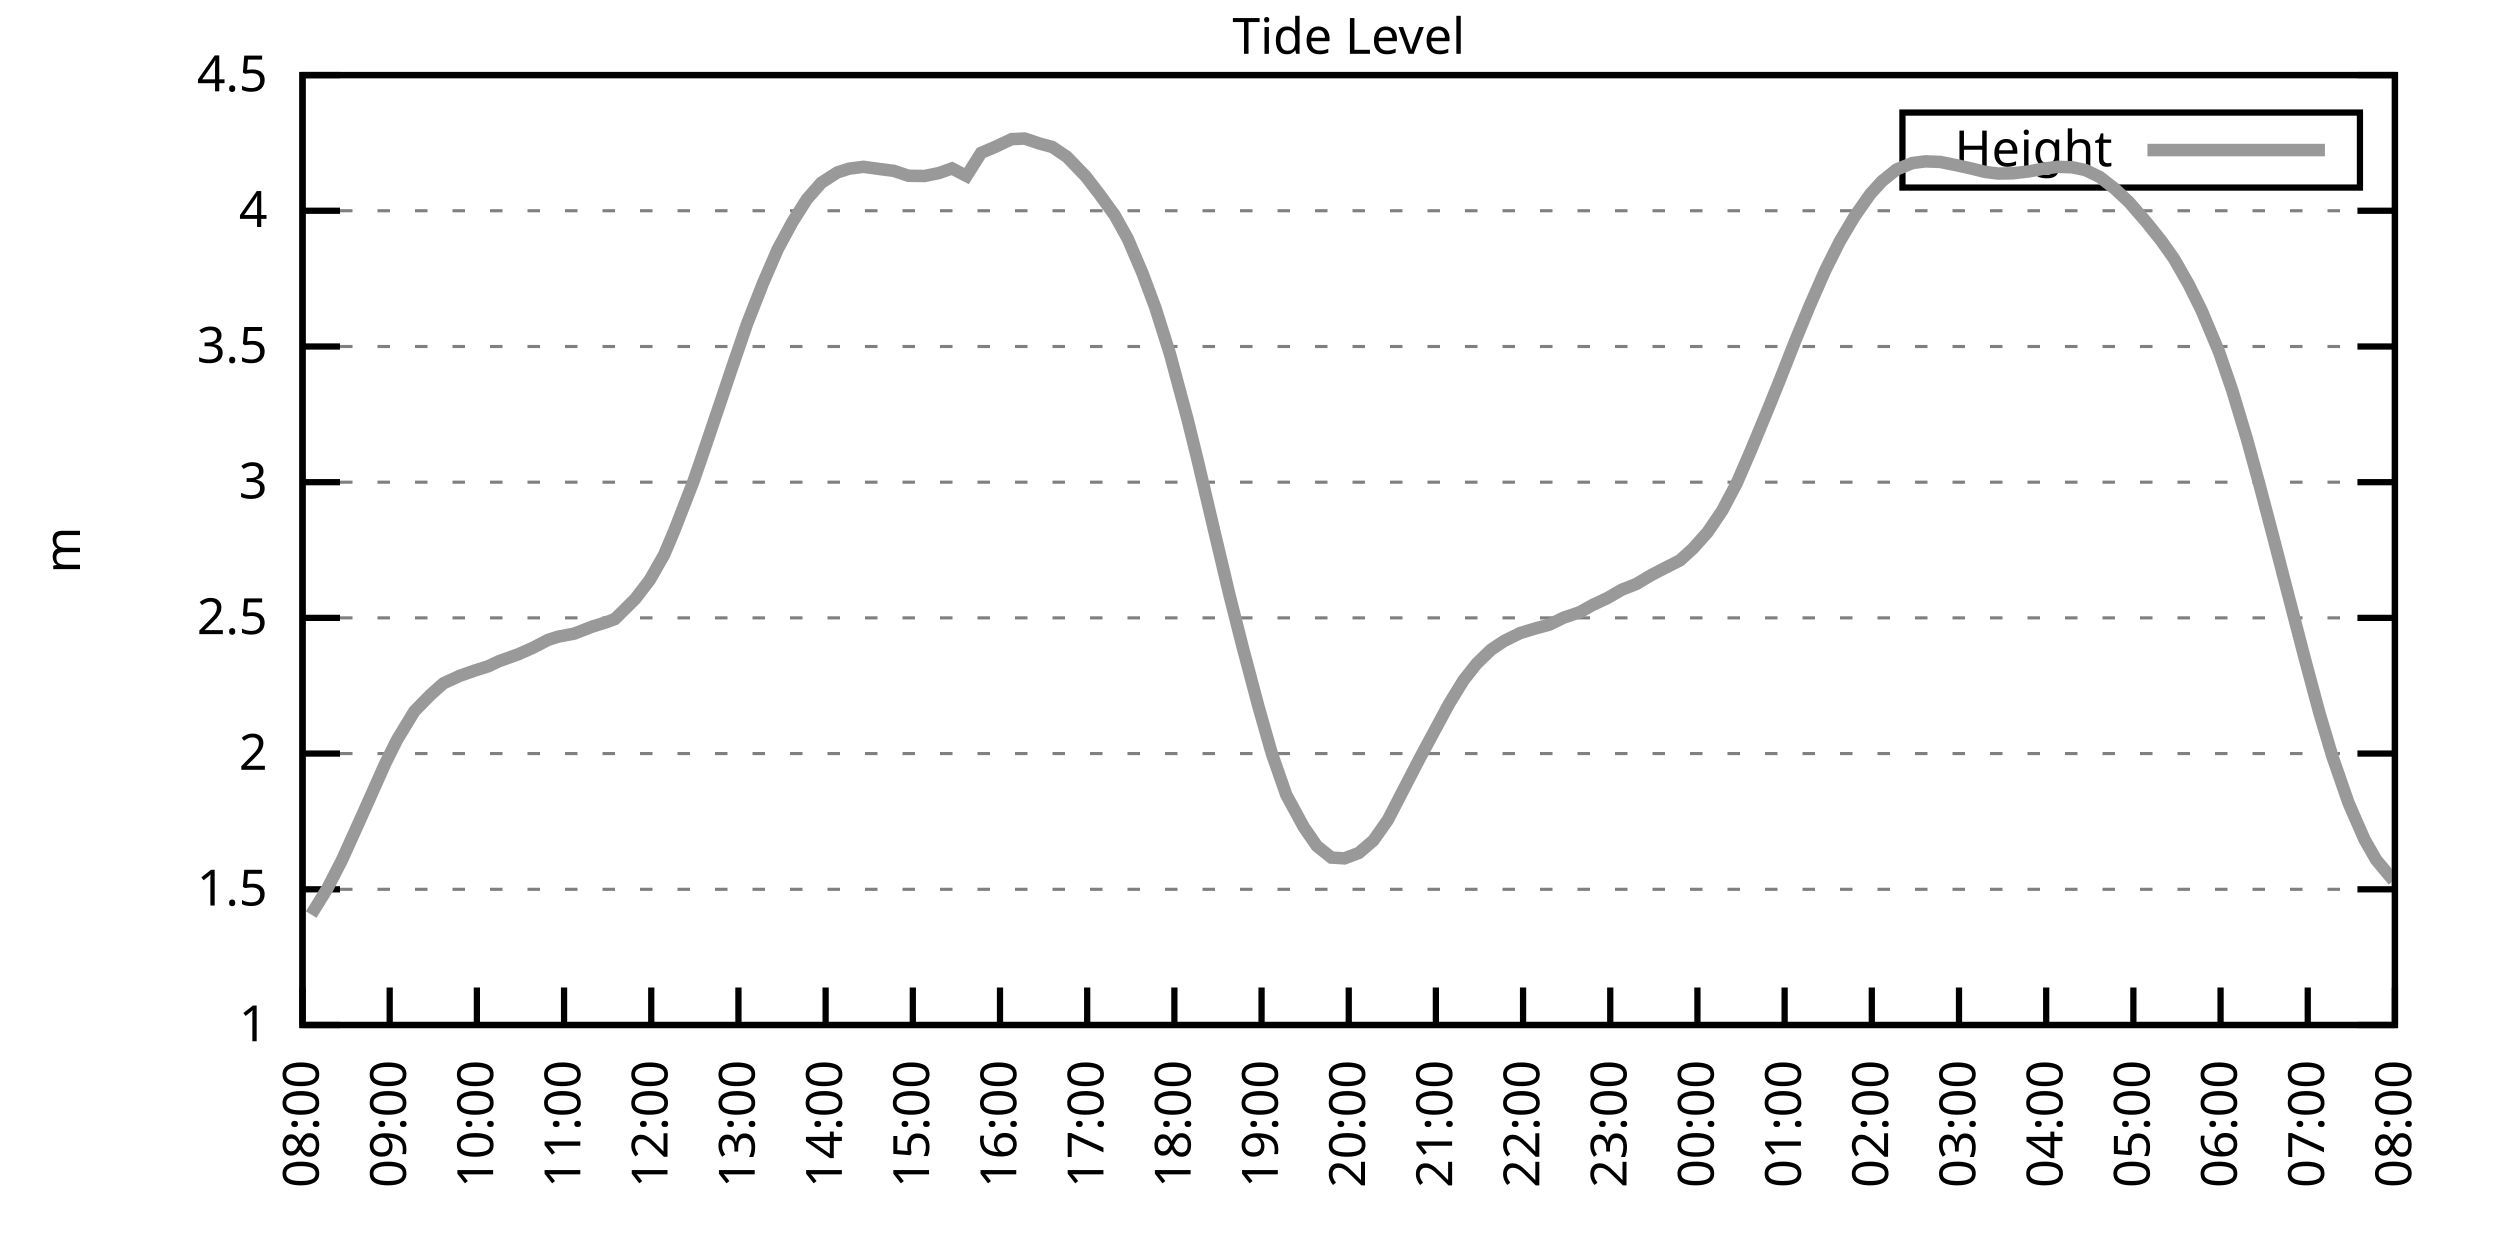
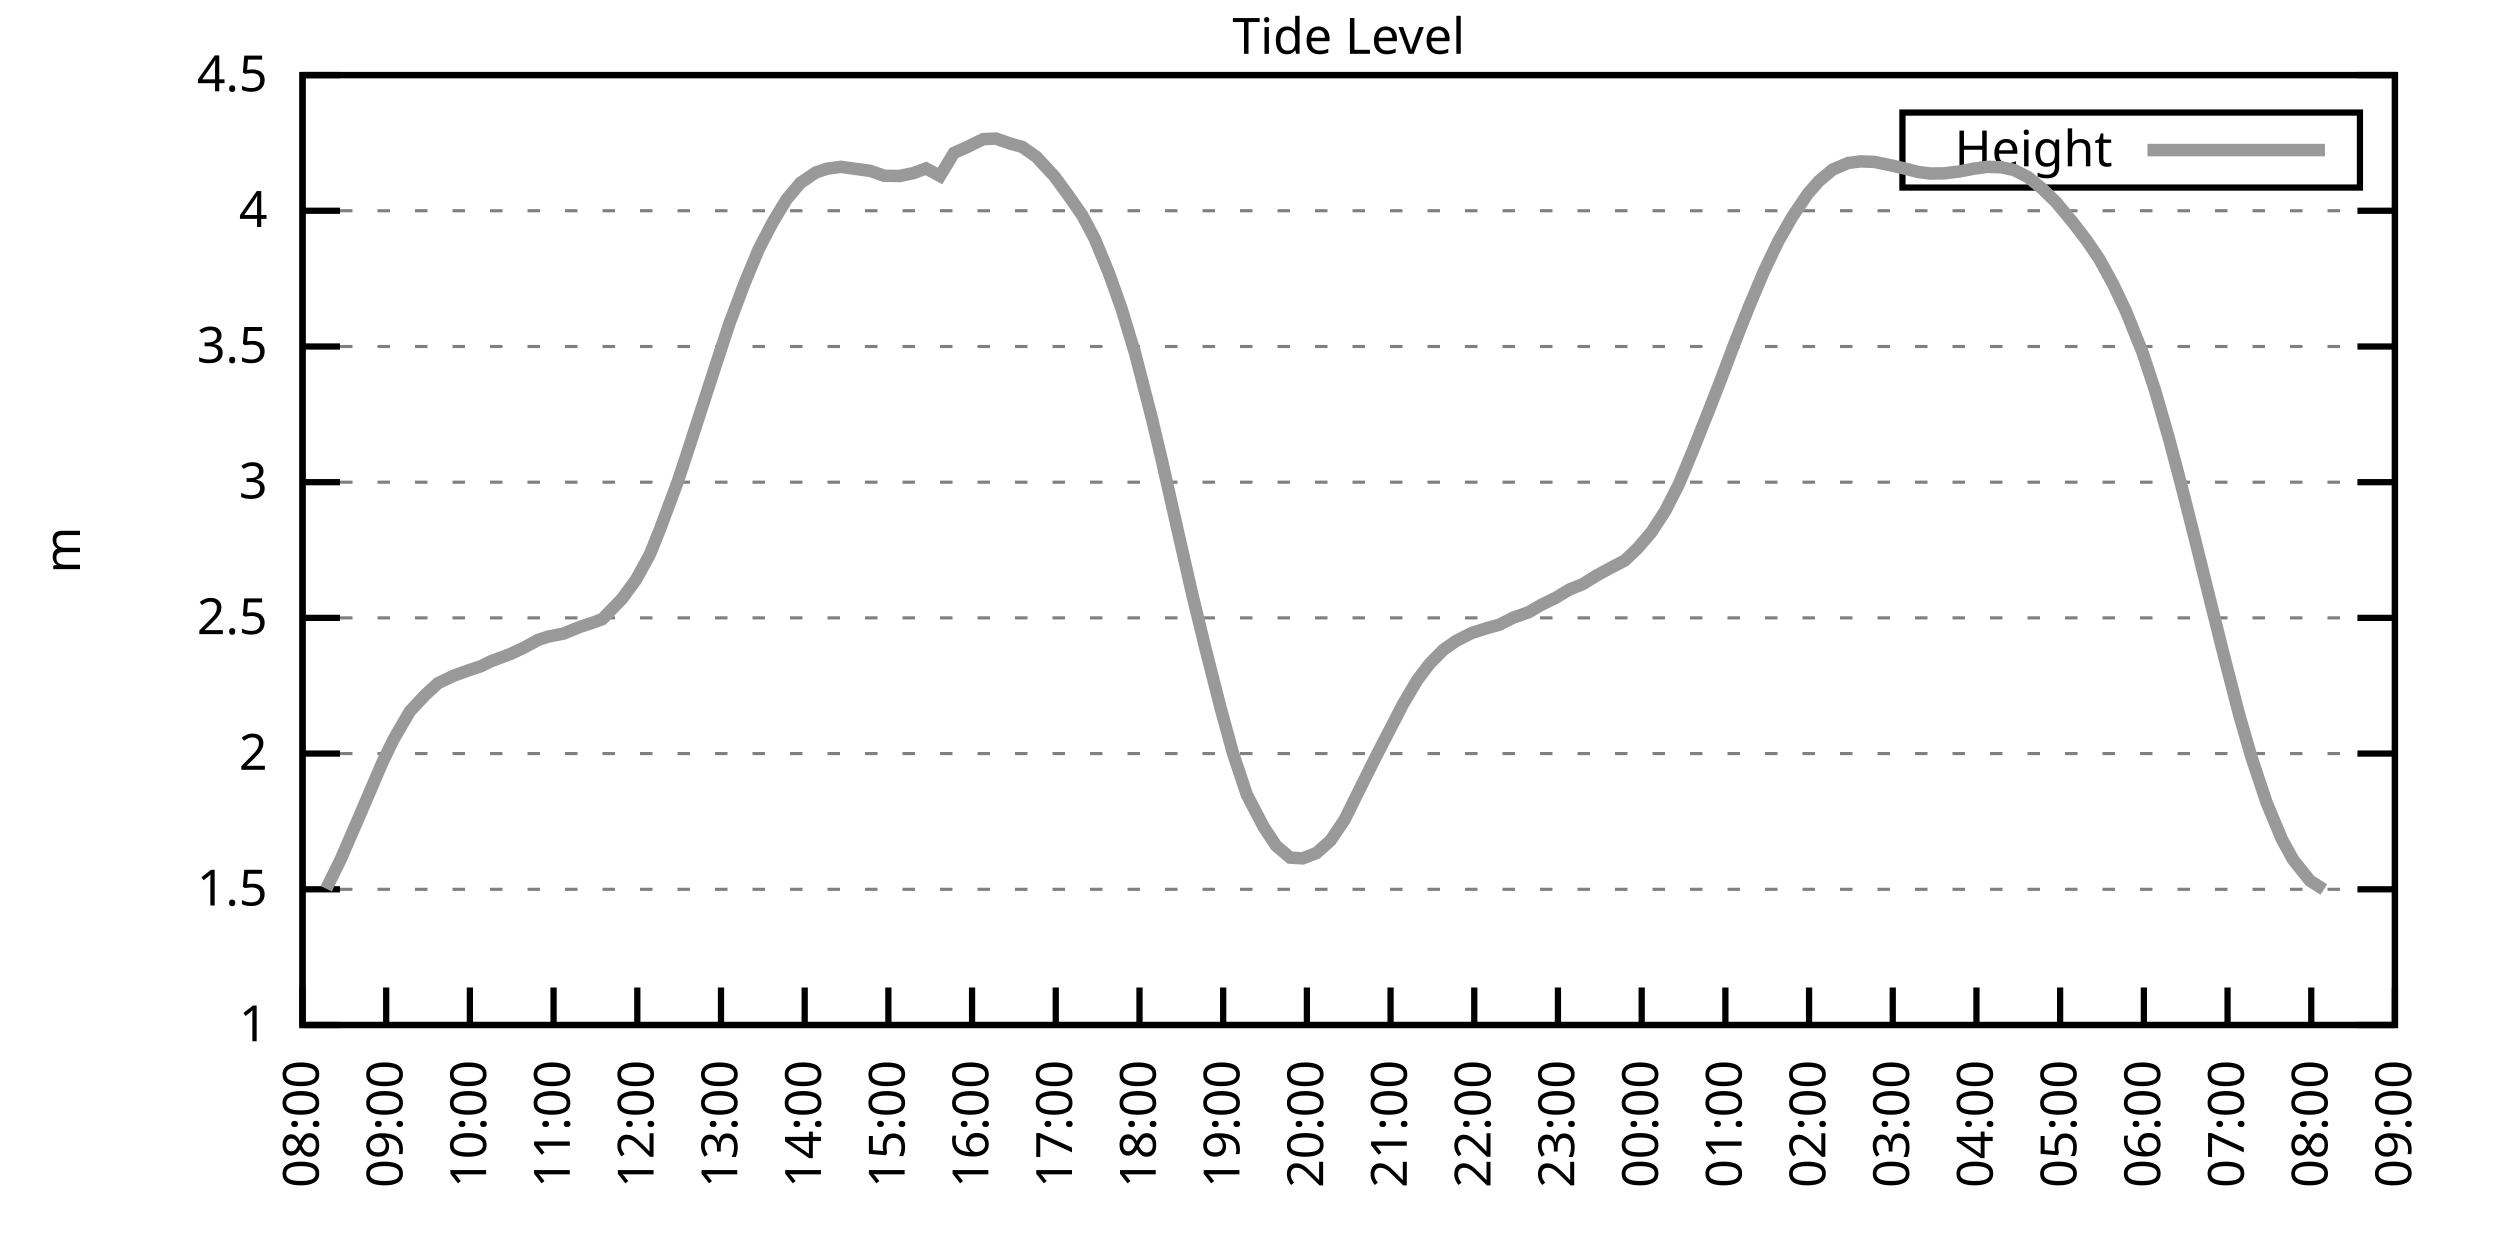
<svg xmlns="http://www.w3.org/2000/svg" xmlns:xlink="http://www.w3.org/1999/xlink" width="400" height="200" viewBox="0 0 400 200">
  <g id="gnuplot_canvas">
    <rect x="0" y="0" width="400" height="200" fill="none" />
    <defs>
      <circle id="gpDot" r="0.5" stroke-width="0.5" stroke="currentColor" />
      <path id="gpPt0" stroke-width="0.333" stroke="currentColor" d="M-1,0 h2 M0,-1 v2" />
      <path id="gpPt1" stroke-width="0.333" stroke="currentColor" d="M-1,-1 L1,1 M1,-1 L-1,1" />
      <path id="gpPt2" stroke-width="0.333" stroke="currentColor" d="M-1,0 L1,0 M0,-1 L0,1 M-1,-1 L1,1 M-1,1 L1,-1" />
      <rect id="gpPt3" stroke-width="0.333" stroke="currentColor" x="-1" y="-1" width="2" height="2" />
      <rect id="gpPt4" stroke-width="0.333" stroke="currentColor" fill="currentColor" x="-1" y="-1" width="2" height="2" />
      <circle id="gpPt5" stroke-width="0.333" stroke="currentColor" cx="0" cy="0" r="1" />
      <use xlink:href="#gpPt5" id="gpPt6" fill="currentColor" stroke="none" />
      <path id="gpPt7" stroke-width="0.333" stroke="currentColor" d="M0,-1.33 L-1.33,0.67 L1.33,0.67 z" />
      <use xlink:href="#gpPt7" id="gpPt8" fill="currentColor" stroke="none" />
      <use xlink:href="#gpPt7" id="gpPt9" stroke="currentColor" transform="rotate(180)" />
      <use xlink:href="#gpPt9" id="gpPt10" fill="currentColor" stroke="none" />
      <use xlink:href="#gpPt3" id="gpPt11" stroke="currentColor" transform="rotate(45)" />
      <use xlink:href="#gpPt11" id="gpPt12" fill="currentColor" stroke="none" />
      <path id="gpPt13" stroke-width="0.333" stroke="currentColor" d="M0,1.330 L1.265,0.411 L0.782,-1.067 L-0.782,-1.076 L-1.265,0.411 z" />
      <use xlink:href="#gpPt13" id="gpPt14" fill="currentColor" stroke="none" />
      <filter id="textbox" filterUnits="objectBoundingBox" x="0" y="0" height="1" width="1">
        <feFlood flood-color="white" flood-opacity="1" result="bgnd" />
        <feComposite in="SourceGraphic" in2="bgnd" operator="atop" />
      </filter>
      <filter id="greybox" filterUnits="objectBoundingBox" x="0" y="0" height="1" width="1">
        <feFlood flood-color="lightgrey" flood-opacity="1" result="grey" />
        <feComposite in="SourceGraphic" in2="grey" operator="atop" />
      </filter>
    </defs>
    <g fill="none" color="white" stroke="currentColor" stroke-width="1.00" stroke-linecap="butt" stroke-linejoin="miter">
</g>
    <g fill="none" color="black" stroke="currentColor" stroke-width="1.00" stroke-linecap="butt" stroke-linejoin="miter">
      <g stroke="none" shape-rendering="crispEdges">
        <polygon fill="rgb(255, 255, 255)" points="48.40,164.00 383.18,164.00 383.18,12.02 48.40,12.02 " />
      </g>
    </g>
    <g fill="none" color="black" stroke="currentColor" stroke-width="1.00" stroke-linecap="butt" stroke-linejoin="miter">
</g>
    <g fill="none" color="black" stroke="black" stroke-width="0.50" stroke-linecap="butt" stroke-linejoin="miter">
</g>
    <g fill="none" color="gray" stroke="currentColor" stroke-width="0.50" stroke-linecap="butt" stroke-linejoin="miter">
      <path stroke="gray" stroke-dasharray="2,4" class="gridline" d="M48.40,164.00 L383.19,164.00  " />
    </g>
    <g fill="none" color="gray" stroke="gray" stroke-width="1.00" stroke-linecap="butt" stroke-linejoin="miter">
</g>
    <g fill="none" color="black" stroke="currentColor" stroke-width="1.00" stroke-linecap="butt" stroke-linejoin="miter">
      <path stroke="black" d="M48.40,164.00 L54.40,164.00 M383.19,164.00 L377.19,164.00  " />
      <g transform="translate(42.80,166.60)" stroke="none" fill="black" font-family="Sans" font-size="8.00" text-anchor="end">
        <text>
          <tspan font-family="Sans"> 1</tspan>
        </text>
      </g>
    </g>
    <g fill="none" color="black" stroke="currentColor" stroke-width="1.00" stroke-linecap="butt" stroke-linejoin="miter">
</g>
    <g fill="none" color="black" stroke="black" stroke-width="0.50" stroke-linecap="butt" stroke-linejoin="miter">
</g>
    <g fill="none" color="gray" stroke="currentColor" stroke-width="0.50" stroke-linecap="butt" stroke-linejoin="miter">
      <path stroke="gray" stroke-dasharray="2,4" class="gridline" d="M48.40,142.29 L383.19,142.29  " />
    </g>
    <g fill="none" color="gray" stroke="gray" stroke-width="1.00" stroke-linecap="butt" stroke-linejoin="miter">
</g>
    <g fill="none" color="black" stroke="currentColor" stroke-width="1.00" stroke-linecap="butt" stroke-linejoin="miter">
      <path stroke="black" d="M48.40,142.29 L54.40,142.29 M383.19,142.29 L377.19,142.29  " />
      <g transform="translate(42.80,144.89)" stroke="none" fill="black" font-family="Sans" font-size="8.00" text-anchor="end">
        <text>
          <tspan font-family="Sans"> 1.5</tspan>
        </text>
      </g>
    </g>
    <g fill="none" color="black" stroke="currentColor" stroke-width="1.00" stroke-linecap="butt" stroke-linejoin="miter">
</g>
    <g fill="none" color="black" stroke="black" stroke-width="0.50" stroke-linecap="butt" stroke-linejoin="miter">
</g>
    <g fill="none" color="gray" stroke="currentColor" stroke-width="0.50" stroke-linecap="butt" stroke-linejoin="miter">
      <path stroke="gray" stroke-dasharray="2,4" class="gridline" d="M48.40,120.57 L383.19,120.57  " />
    </g>
    <g fill="none" color="gray" stroke="gray" stroke-width="1.00" stroke-linecap="butt" stroke-linejoin="miter">
</g>
    <g fill="none" color="black" stroke="currentColor" stroke-width="1.00" stroke-linecap="butt" stroke-linejoin="miter">
      <path stroke="black" d="M48.40,120.57 L54.40,120.57 M383.19,120.57 L377.19,120.57  " />
      <g transform="translate(42.80,123.17)" stroke="none" fill="black" font-family="Sans" font-size="8.00" text-anchor="end">
        <text>
          <tspan font-family="Sans"> 2</tspan>
        </text>
      </g>
    </g>
    <g fill="none" color="black" stroke="currentColor" stroke-width="1.00" stroke-linecap="butt" stroke-linejoin="miter">
</g>
    <g fill="none" color="black" stroke="black" stroke-width="0.50" stroke-linecap="butt" stroke-linejoin="miter">
</g>
    <g fill="none" color="gray" stroke="currentColor" stroke-width="0.50" stroke-linecap="butt" stroke-linejoin="miter">
      <path stroke="gray" stroke-dasharray="2,4" class="gridline" d="M48.40,98.86 L383.19,98.86  " />
    </g>
    <g fill="none" color="gray" stroke="gray" stroke-width="1.00" stroke-linecap="butt" stroke-linejoin="miter">
</g>
    <g fill="none" color="black" stroke="currentColor" stroke-width="1.00" stroke-linecap="butt" stroke-linejoin="miter">
      <path stroke="black" d="M48.40,98.86 L54.40,98.86 M383.19,98.86 L377.19,98.86  " />
      <g transform="translate(42.80,101.46)" stroke="none" fill="black" font-family="Sans" font-size="8.00" text-anchor="end">
        <text>
          <tspan font-family="Sans"> 2.5</tspan>
        </text>
      </g>
    </g>
    <g fill="none" color="black" stroke="currentColor" stroke-width="1.00" stroke-linecap="butt" stroke-linejoin="miter">
</g>
    <g fill="none" color="black" stroke="black" stroke-width="0.50" stroke-linecap="butt" stroke-linejoin="miter">
</g>
    <g fill="none" color="gray" stroke="currentColor" stroke-width="0.50" stroke-linecap="butt" stroke-linejoin="miter">
      <path stroke="gray" stroke-dasharray="2,4" class="gridline" d="M48.40,77.15 L383.19,77.15  " />
    </g>
    <g fill="none" color="gray" stroke="gray" stroke-width="1.00" stroke-linecap="butt" stroke-linejoin="miter">
</g>
    <g fill="none" color="black" stroke="currentColor" stroke-width="1.00" stroke-linecap="butt" stroke-linejoin="miter">
      <path stroke="black" d="M48.40,77.15 L54.40,77.15 M383.19,77.15 L377.19,77.15  " />
      <g transform="translate(42.80,79.75)" stroke="none" fill="black" font-family="Sans" font-size="8.00" text-anchor="end">
        <text>
          <tspan font-family="Sans"> 3</tspan>
        </text>
      </g>
    </g>
    <g fill="none" color="black" stroke="currentColor" stroke-width="1.00" stroke-linecap="butt" stroke-linejoin="miter">
</g>
    <g fill="none" color="black" stroke="black" stroke-width="0.50" stroke-linecap="butt" stroke-linejoin="miter">
</g>
    <g fill="none" color="gray" stroke="currentColor" stroke-width="0.50" stroke-linecap="butt" stroke-linejoin="miter">
      <path stroke="gray" stroke-dasharray="2,4" class="gridline" d="M48.40,55.44 L383.19,55.44  " />
    </g>
    <g fill="none" color="gray" stroke="gray" stroke-width="1.00" stroke-linecap="butt" stroke-linejoin="miter">
</g>
    <g fill="none" color="black" stroke="currentColor" stroke-width="1.00" stroke-linecap="butt" stroke-linejoin="miter">
      <path stroke="black" d="M48.40,55.44 L54.40,55.44 M383.19,55.44 L377.19,55.44  " />
      <g transform="translate(42.80,58.04)" stroke="none" fill="black" font-family="Sans" font-size="8.00" text-anchor="end">
        <text>
          <tspan font-family="Sans"> 3.5</tspan>
        </text>
      </g>
    </g>
    <g fill="none" color="black" stroke="currentColor" stroke-width="1.00" stroke-linecap="butt" stroke-linejoin="miter">
</g>
    <g fill="none" color="black" stroke="black" stroke-width="0.50" stroke-linecap="butt" stroke-linejoin="miter">
</g>
    <g fill="none" color="gray" stroke="currentColor" stroke-width="0.50" stroke-linecap="butt" stroke-linejoin="miter">
      <path stroke="gray" stroke-dasharray="2,4" class="gridline" d="M48.40,33.72 L383.19,33.72  " />
    </g>
    <g fill="none" color="gray" stroke="gray" stroke-width="1.00" stroke-linecap="butt" stroke-linejoin="miter">
</g>
    <g fill="none" color="black" stroke="currentColor" stroke-width="1.00" stroke-linecap="butt" stroke-linejoin="miter">
      <path stroke="black" d="M48.40,33.72 L54.40,33.72 M383.19,33.72 L377.19,33.72  " />
      <g transform="translate(42.80,36.32)" stroke="none" fill="black" font-family="Sans" font-size="8.00" text-anchor="end">
        <text>
          <tspan font-family="Sans"> 4</tspan>
        </text>
      </g>
    </g>
    <g fill="none" color="black" stroke="currentColor" stroke-width="1.00" stroke-linecap="butt" stroke-linejoin="miter">
</g>
    <g fill="none" color="black" stroke="black" stroke-width="0.50" stroke-linecap="butt" stroke-linejoin="miter">
</g>
    <g fill="none" color="gray" stroke="currentColor" stroke-width="0.50" stroke-linecap="butt" stroke-linejoin="miter">
      <path stroke="gray" stroke-dasharray="2,4" class="gridline" d="M48.40,12.01 L383.19,12.01  " />
    </g>
    <g fill="none" color="gray" stroke="gray" stroke-width="1.00" stroke-linecap="butt" stroke-linejoin="miter">
</g>
    <g fill="none" color="black" stroke="currentColor" stroke-width="1.00" stroke-linecap="butt" stroke-linejoin="miter">
      <path stroke="black" d="M48.40,12.01 L54.40,12.01 M383.19,12.01 L377.19,12.01  " />
      <g transform="translate(42.80,14.61)" stroke="none" fill="black" font-family="Sans" font-size="8.00" text-anchor="end">
        <text>
          <tspan font-family="Sans"> 4.5</tspan>
        </text>
      </g>
    </g>
    <g fill="none" color="black" stroke="currentColor" stroke-width="1.00" stroke-linecap="butt" stroke-linejoin="miter">
      <path stroke="black" d="M48.40,164.00 L48.40,158.00  " />
      <g transform="translate(51.00,169.60) rotate(270.00)" stroke="none" fill="black" font-family="Sans" font-size="8.00" text-anchor="end">
        <text>
          <tspan font-family="Sans">08:00</tspan>
        </text>
      </g>
    </g>
    <g fill="none" color="black" stroke="currentColor" stroke-width="1.00" stroke-linecap="butt" stroke-linejoin="miter">
-       <path stroke="black" d="M62.35,164.00 L62.35,158.00  " />
-       <g transform="translate(64.95,169.60) rotate(270.00)" stroke="none" fill="black" font-family="Sans" font-size="8.00" text-anchor="end">
+       <path stroke="black" d="M61.79,164.00 L61.79,158.00  " />
+       <g transform="translate(64.39,169.60) rotate(270.00)" stroke="none" fill="black" font-family="Sans" font-size="8.00" text-anchor="end">
        <text>
          <tspan font-family="Sans">09:00</tspan>
        </text>
      </g>
    </g>
    <g fill="none" color="black" stroke="currentColor" stroke-width="1.00" stroke-linecap="butt" stroke-linejoin="miter">
-       <path stroke="black" d="M76.30,164.00 L76.30,158.00  " />
-       <g transform="translate(78.90,169.60) rotate(270.00)" stroke="none" fill="black" font-family="Sans" font-size="8.00" text-anchor="end">
+       <path stroke="black" d="M75.18,164.00 L75.18,158.00  " />
+       <g transform="translate(77.78,169.60) rotate(270.00)" stroke="none" fill="black" font-family="Sans" font-size="8.00" text-anchor="end">
        <text>
          <tspan font-family="Sans">10:00</tspan>
        </text>
      </g>
    </g>
    <g fill="none" color="black" stroke="currentColor" stroke-width="1.00" stroke-linecap="butt" stroke-linejoin="miter">
-       <path stroke="black" d="M90.25,164.00 L90.25,158.00  " />
-       <g transform="translate(92.85,169.60) rotate(270.00)" stroke="none" fill="black" font-family="Sans" font-size="8.00" text-anchor="end">
+       <path stroke="black" d="M88.57,164.00 L88.57,158.00  " />
+       <g transform="translate(91.17,169.60) rotate(270.00)" stroke="none" fill="black" font-family="Sans" font-size="8.00" text-anchor="end">
        <text>
          <tspan font-family="Sans">11:00</tspan>
        </text>
      </g>
    </g>
    <g fill="none" color="black" stroke="currentColor" stroke-width="1.00" stroke-linecap="butt" stroke-linejoin="miter">
-       <path stroke="black" d="M104.20,164.00 L104.20,158.00  " />
-       <g transform="translate(106.80,169.60) rotate(270.00)" stroke="none" fill="black" font-family="Sans" font-size="8.00" text-anchor="end">
+       <path stroke="black" d="M101.97,164.00 L101.97,158.00  " />
+       <g transform="translate(104.57,169.60) rotate(270.00)" stroke="none" fill="black" font-family="Sans" font-size="8.00" text-anchor="end">
        <text>
          <tspan font-family="Sans">12:00</tspan>
        </text>
      </g>
    </g>
    <g fill="none" color="black" stroke="currentColor" stroke-width="1.00" stroke-linecap="butt" stroke-linejoin="miter">
-       <path stroke="black" d="M118.15,164.00 L118.15,158.00  " />
-       <g transform="translate(120.75,169.60) rotate(270.00)" stroke="none" fill="black" font-family="Sans" font-size="8.00" text-anchor="end">
+       <path stroke="black" d="M115.36,164.00 L115.36,158.00  " />
+       <g transform="translate(117.96,169.60) rotate(270.00)" stroke="none" fill="black" font-family="Sans" font-size="8.00" text-anchor="end">
        <text>
          <tspan font-family="Sans">13:00</tspan>
        </text>
      </g>
    </g>
    <g fill="none" color="black" stroke="currentColor" stroke-width="1.00" stroke-linecap="butt" stroke-linejoin="miter">
-       <path stroke="black" d="M132.10,164.00 L132.10,158.00  " />
-       <g transform="translate(134.70,169.60) rotate(270.00)" stroke="none" fill="black" font-family="Sans" font-size="8.00" text-anchor="end">
+       <path stroke="black" d="M128.75,164.00 L128.75,158.00  " />
+       <g transform="translate(131.35,169.60) rotate(270.00)" stroke="none" fill="black" font-family="Sans" font-size="8.00" text-anchor="end">
        <text>
          <tspan font-family="Sans">14:00</tspan>
        </text>
      </g>
    </g>
    <g fill="none" color="black" stroke="currentColor" stroke-width="1.00" stroke-linecap="butt" stroke-linejoin="miter">
-       <path stroke="black" d="M146.05,164.00 L146.05,158.00  " />
-       <g transform="translate(148.65,169.60) rotate(270.00)" stroke="none" fill="black" font-family="Sans" font-size="8.00" text-anchor="end">
+       <path stroke="black" d="M142.14,164.00 L142.14,158.00  " />
+       <g transform="translate(144.74,169.60) rotate(270.00)" stroke="none" fill="black" font-family="Sans" font-size="8.00" text-anchor="end">
        <text>
          <tspan font-family="Sans">15:00</tspan>
        </text>
      </g>
    </g>
    <g fill="none" color="black" stroke="currentColor" stroke-width="1.00" stroke-linecap="butt" stroke-linejoin="miter">
-       <path stroke="black" d="M160.00,164.00 L160.00,158.00  " />
-       <g transform="translate(162.60,169.60) rotate(270.00)" stroke="none" fill="black" font-family="Sans" font-size="8.00" text-anchor="end">
+       <path stroke="black" d="M155.53,164.00 L155.53,158.00  " />
+       <g transform="translate(158.13,169.60) rotate(270.00)" stroke="none" fill="black" font-family="Sans" font-size="8.00" text-anchor="end">
        <text>
          <tspan font-family="Sans">16:00</tspan>
        </text>
      </g>
    </g>
    <g fill="none" color="black" stroke="currentColor" stroke-width="1.00" stroke-linecap="butt" stroke-linejoin="miter">
-       <path stroke="black" d="M173.95,164.00 L173.95,158.00  " />
-       <g transform="translate(176.55,169.60) rotate(270.00)" stroke="none" fill="black" font-family="Sans" font-size="8.00" text-anchor="end">
+       <path stroke="black" d="M168.92,164.00 L168.92,158.00  " />
+       <g transform="translate(171.52,169.60) rotate(270.00)" stroke="none" fill="black" font-family="Sans" font-size="8.00" text-anchor="end">
        <text>
          <tspan font-family="Sans">17:00</tspan>
        </text>
      </g>
    </g>
    <g fill="none" color="black" stroke="currentColor" stroke-width="1.00" stroke-linecap="butt" stroke-linejoin="miter">
-       <path stroke="black" d="M187.90,164.00 L187.90,158.00  " />
-       <g transform="translate(190.50,169.60) rotate(270.00)" stroke="none" fill="black" font-family="Sans" font-size="8.00" text-anchor="end">
+       <path stroke="black" d="M182.32,164.00 L182.32,158.00  " />
+       <g transform="translate(184.92,169.60) rotate(270.00)" stroke="none" fill="black" font-family="Sans" font-size="8.00" text-anchor="end">
        <text>
          <tspan font-family="Sans">18:00</tspan>
        </text>
      </g>
    </g>
    <g fill="none" color="black" stroke="currentColor" stroke-width="1.00" stroke-linecap="butt" stroke-linejoin="miter">
-       <path stroke="black" d="M201.85,164.00 L201.85,158.00  " />
-       <g transform="translate(204.45,169.60) rotate(270.00)" stroke="none" fill="black" font-family="Sans" font-size="8.00" text-anchor="end">
+       <path stroke="black" d="M195.71,164.00 L195.71,158.00  " />
+       <g transform="translate(198.31,169.60) rotate(270.00)" stroke="none" fill="black" font-family="Sans" font-size="8.00" text-anchor="end">
        <text>
          <tspan font-family="Sans">19:00</tspan>
        </text>
      </g>
    </g>
    <g fill="none" color="black" stroke="currentColor" stroke-width="1.00" stroke-linecap="butt" stroke-linejoin="miter">
-       <path stroke="black" d="M215.80,164.00 L215.80,158.00  " />
-       <g transform="translate(218.40,169.60) rotate(270.00)" stroke="none" fill="black" font-family="Sans" font-size="8.00" text-anchor="end">
+       <path stroke="black" d="M209.10,164.00 L209.10,158.00  " />
+       <g transform="translate(211.70,169.60) rotate(270.00)" stroke="none" fill="black" font-family="Sans" font-size="8.00" text-anchor="end">
        <text>
          <tspan font-family="Sans">20:00</tspan>
        </text>
      </g>
    </g>
    <g fill="none" color="black" stroke="currentColor" stroke-width="1.00" stroke-linecap="butt" stroke-linejoin="miter">
-       <path stroke="black" d="M229.74,164.00 L229.74,158.00  " />
-       <g transform="translate(232.34,169.60) rotate(270.00)" stroke="none" fill="black" font-family="Sans" font-size="8.00" text-anchor="end">
+       <path stroke="black" d="M222.49,164.00 L222.49,158.00  " />
+       <g transform="translate(225.09,169.60) rotate(270.00)" stroke="none" fill="black" font-family="Sans" font-size="8.00" text-anchor="end">
        <text>
          <tspan font-family="Sans">21:00</tspan>
        </text>
      </g>
    </g>
    <g fill="none" color="black" stroke="currentColor" stroke-width="1.00" stroke-linecap="butt" stroke-linejoin="miter">
-       <path stroke="black" d="M243.69,164.00 L243.69,158.00  " />
-       <g transform="translate(246.29,169.60) rotate(270.00)" stroke="none" fill="black" font-family="Sans" font-size="8.00" text-anchor="end">
+       <path stroke="black" d="M235.88,164.00 L235.88,158.00  " />
+       <g transform="translate(238.48,169.60) rotate(270.00)" stroke="none" fill="black" font-family="Sans" font-size="8.00" text-anchor="end">
        <text>
          <tspan font-family="Sans">22:00</tspan>
        </text>
      </g>
    </g>
    <g fill="none" color="black" stroke="currentColor" stroke-width="1.00" stroke-linecap="butt" stroke-linejoin="miter">
-       <path stroke="black" d="M257.64,164.00 L257.64,158.00  " />
-       <g transform="translate(260.24,169.60) rotate(270.00)" stroke="none" fill="black" font-family="Sans" font-size="8.00" text-anchor="end">
+       <path stroke="black" d="M249.27,164.00 L249.27,158.00  " />
+       <g transform="translate(251.87,169.60) rotate(270.00)" stroke="none" fill="black" font-family="Sans" font-size="8.00" text-anchor="end">
        <text>
          <tspan font-family="Sans">23:00</tspan>
        </text>
      </g>
    </g>
    <g fill="none" color="black" stroke="currentColor" stroke-width="1.00" stroke-linecap="butt" stroke-linejoin="miter">
-       <path stroke="black" d="M271.59,164.00 L271.59,158.00  " />
-       <g transform="translate(274.19,169.60) rotate(270.00)" stroke="none" fill="black" font-family="Sans" font-size="8.00" text-anchor="end">
+       <path stroke="black" d="M262.67,164.00 L262.67,158.00  " />
+       <g transform="translate(265.27,169.60) rotate(270.00)" stroke="none" fill="black" font-family="Sans" font-size="8.00" text-anchor="end">
        <text>
          <tspan font-family="Sans">00:00</tspan>
        </text>
      </g>
    </g>
    <g fill="none" color="black" stroke="currentColor" stroke-width="1.00" stroke-linecap="butt" stroke-linejoin="miter">
-       <path stroke="black" d="M285.54,164.00 L285.54,158.00  " />
-       <g transform="translate(288.14,169.60) rotate(270.00)" stroke="none" fill="black" font-family="Sans" font-size="8.00" text-anchor="end">
+       <path stroke="black" d="M276.06,164.00 L276.06,158.00  " />
+       <g transform="translate(278.66,169.60) rotate(270.00)" stroke="none" fill="black" font-family="Sans" font-size="8.00" text-anchor="end">
        <text>
          <tspan font-family="Sans">01:00</tspan>
        </text>
      </g>
    </g>
    <g fill="none" color="black" stroke="currentColor" stroke-width="1.00" stroke-linecap="butt" stroke-linejoin="miter">
-       <path stroke="black" d="M299.49,164.00 L299.49,158.00  " />
-       <g transform="translate(302.09,169.60) rotate(270.00)" stroke="none" fill="black" font-family="Sans" font-size="8.00" text-anchor="end">
+       <path stroke="black" d="M289.45,164.00 L289.45,158.00  " />
+       <g transform="translate(292.05,169.60) rotate(270.00)" stroke="none" fill="black" font-family="Sans" font-size="8.00" text-anchor="end">
        <text>
          <tspan font-family="Sans">02:00</tspan>
        </text>
      </g>
    </g>
    <g fill="none" color="black" stroke="currentColor" stroke-width="1.00" stroke-linecap="butt" stroke-linejoin="miter">
-       <path stroke="black" d="M313.44,164.00 L313.44,158.00  " />
-       <g transform="translate(316.04,169.60) rotate(270.00)" stroke="none" fill="black" font-family="Sans" font-size="8.00" text-anchor="end">
+       <path stroke="black" d="M302.84,164.00 L302.84,158.00  " />
+       <g transform="translate(305.44,169.60) rotate(270.00)" stroke="none" fill="black" font-family="Sans" font-size="8.00" text-anchor="end">
        <text>
          <tspan font-family="Sans">03:00</tspan>
        </text>
      </g>
    </g>
    <g fill="none" color="black" stroke="currentColor" stroke-width="1.00" stroke-linecap="butt" stroke-linejoin="miter">
-       <path stroke="black" d="M327.39,164.00 L327.39,158.00  " />
-       <g transform="translate(329.99,169.60) rotate(270.00)" stroke="none" fill="black" font-family="Sans" font-size="8.00" text-anchor="end">
+       <path stroke="black" d="M316.23,164.00 L316.23,158.00  " />
+       <g transform="translate(318.83,169.60) rotate(270.00)" stroke="none" fill="black" font-family="Sans" font-size="8.00" text-anchor="end">
        <text>
          <tspan font-family="Sans">04:00</tspan>
        </text>
      </g>
    </g>
    <g fill="none" color="black" stroke="currentColor" stroke-width="1.00" stroke-linecap="butt" stroke-linejoin="miter">
-       <path stroke="black" d="M341.34,164.00 L341.34,158.00  " />
-       <g transform="translate(343.94,169.60) rotate(270.00)" stroke="none" fill="black" font-family="Sans" font-size="8.00" text-anchor="end">
+       <path stroke="black" d="M329.62,164.00 L329.62,158.00  " />
+       <g transform="translate(332.22,169.60) rotate(270.00)" stroke="none" fill="black" font-family="Sans" font-size="8.00" text-anchor="end">
        <text>
          <tspan font-family="Sans">05:00</tspan>
        </text>
      </g>
    </g>
    <g fill="none" color="black" stroke="currentColor" stroke-width="1.00" stroke-linecap="butt" stroke-linejoin="miter">
-       <path stroke="black" d="M355.29,164.00 L355.29,158.00  " />
-       <g transform="translate(357.89,169.60) rotate(270.00)" stroke="none" fill="black" font-family="Sans" font-size="8.00" text-anchor="end">
+       <path stroke="black" d="M343.02,164.00 L343.02,158.00  " />
+       <g transform="translate(345.62,169.60) rotate(270.00)" stroke="none" fill="black" font-family="Sans" font-size="8.00" text-anchor="end">
        <text>
          <tspan font-family="Sans">06:00</tspan>
        </text>
      </g>
    </g>
    <g fill="none" color="black" stroke="currentColor" stroke-width="1.00" stroke-linecap="butt" stroke-linejoin="miter">
-       <path stroke="black" d="M369.24,164.00 L369.24,158.00  " />
-       <g transform="translate(371.84,169.60) rotate(270.00)" stroke="none" fill="black" font-family="Sans" font-size="8.00" text-anchor="end">
+       <path stroke="black" d="M356.41,164.00 L356.41,158.00  " />
+       <g transform="translate(359.01,169.60) rotate(270.00)" stroke="none" fill="black" font-family="Sans" font-size="8.00" text-anchor="end">
        <text>
          <tspan font-family="Sans">07:00</tspan>
+         </text>
+       </g>
+     </g>
+     <g fill="none" color="black" stroke="currentColor" stroke-width="1.00" stroke-linecap="butt" stroke-linejoin="miter">
+       <path stroke="black" d="M369.80,164.00 L369.80,158.00  " />
+       <g transform="translate(372.40,169.60) rotate(270.00)" stroke="none" fill="black" font-family="Sans" font-size="8.00" text-anchor="end">
+         <text>
+           <tspan font-family="Sans">08:00</tspan>
        </text>
      </g>
    </g>
    <g fill="none" color="black" stroke="currentColor" stroke-width="1.00" stroke-linecap="butt" stroke-linejoin="miter">
      <path stroke="black" d="M383.19,164.00 L383.19,158.00  " />
      <g transform="translate(385.79,169.60) rotate(270.00)" stroke="none" fill="black" font-family="Sans" font-size="8.00" text-anchor="end">
        <text>
-           <tspan font-family="Sans">08:00</tspan>
+           <tspan font-family="Sans">09:00</tspan>
        </text>
      </g>
    </g>
    <g fill="none" color="black" stroke="currentColor" stroke-width="1.00" stroke-linecap="butt" stroke-linejoin="miter">
</g>
    <g fill="none" color="black" stroke="currentColor" stroke-width="1.00" stroke-linecap="butt" stroke-linejoin="miter">
      <path stroke="black" d="M48.40,12.01 L48.40,164.00 L383.19,164.00 L383.19,12.01 L48.40,12.01 Z  " />
    </g>
    <g fill="none" color="black" stroke="currentColor" stroke-width="1.00" stroke-linecap="butt" stroke-linejoin="miter">
</g>
    <g fill="none" color="black" stroke="currentColor" stroke-width="1.00" stroke-linecap="butt" stroke-linejoin="miter">
      <path stroke="black" d="M304.39,30.01 L304.39,18.01 L377.59,18.01 L377.59,30.01 L304.39,30.01 Z  " />
    </g>
    <g id="Tide_level_plot_1">
      <g fill="none" color="white" stroke="black" stroke-width="2.00" stroke-linecap="butt" stroke-linejoin="miter">
</g>
      <g fill="none" color="black" stroke="currentColor" stroke-width="2.00" stroke-linecap="butt" stroke-linejoin="miter">
        <g transform="translate(337.99,26.61)" stroke="none" fill="black" font-family="Sans" font-size="8.00" text-anchor="end">
          <text>
            <tspan font-family="Sans">Height</tspan>
          </text>
        </g>
      </g>
      <g fill="none" color="black" stroke="currentColor" stroke-width="2.00" stroke-linecap="butt" stroke-linejoin="miter">
-         <path stroke="rgb(153, 153, 153)" d="M343.59,24.01 L371.99,24.01 M49.79,146.33 L52.35,142.20 L54.68,137.68 L57.23,132.04 L59.33,127.35 L61.65,122.14   L63.51,118.40 L66.30,113.80 L68.86,111.19 L70.95,109.33 L73.51,108.15 L75.83,107.33 L78.16,106.59 L79.79,105.81   L83.04,104.64 L85.37,103.59 L87.69,102.38 L89.32,101.86 L91.88,101.38 L94.67,100.29 L96.99,99.56 L98.39,99.04   L101.64,95.82 L103.97,92.78 L106.29,88.70 L107.92,84.83 L110.94,77.06 L112.57,72.33 L115.13,64.77 L117.22,58.56   L119.54,51.79 L122.10,45.27 L124.43,39.89 L126.75,35.59 L129.08,31.90 L131.40,29.25 L133.96,27.60 L135.82,26.99   L138.14,26.69 L140.70,27.04 L143.02,27.34 L145.35,28.12 L147.91,28.16 L150.23,27.69 L152.32,26.95 L154.65,28.16   L156.97,24.47 L159.30,23.47 L161.86,22.26 L163.95,22.17 L166.27,22.95 L168.37,23.52 L170.69,25.08 L173.71,28.21   L176.04,31.25 L178.36,34.46 L180.46,38.24 L182.78,43.67 L184.87,49.27 L187.20,56.65 L189.99,67.03 L191.62,73.63   L194.41,85.49 L196.73,95.26 L198.82,103.51 L201.38,113.15 L203.47,120.49 L205.80,127.17 L208.59,132.30 L210.68,135.34   L213.01,137.21 L215.10,137.34 L217.42,136.47 L219.75,134.47 L222.07,131.17 L224.40,126.65 L227.19,121.27 L231.84,112.63   L234.16,108.85 L236.25,106.20 L238.58,103.94 L240.67,102.55 L243.23,101.29 L245.79,100.51 L247.88,99.95 L250.20,98.82   L252.76,97.95 L254.85,96.78 L257.18,95.69 L259.50,94.35 L261.83,93.43 L264.15,92.04 L266.48,90.83 L268.80,89.66   L270.90,87.74 L273.22,85.14 L275.55,81.71 L277.87,77.32 L280.20,71.94 L282.99,65.21 L284.85,60.60 L287.17,54.70   L289.50,49.05 L292.05,43.23 L294.38,38.59 L296.70,34.68 L299.26,31.03 L301.12,28.99 L303.44,27.12 L306.00,26.08   L308.09,25.82 L310.42,25.91 L313.21,26.47 L315.53,26.99 L317.63,27.51 L319.72,27.77 L322.04,27.73 L324.60,27.43   L326.93,26.99 L329.25,26.69 L331.58,26.77 L333.67,27.21 L335.99,28.34 L338.32,30.16 L340.64,32.33 L343.43,35.55   L345.76,38.46 L347.85,41.41 L350.18,45.49 L352.27,49.70 L355.06,56.35 L357.15,62.43 L359.48,70.16 L361.57,77.76   L363.89,86.57 L365.29,92.00 L368.78,105.42 L371.10,114.06 L373.19,121.05 L375.75,128.43 L378.31,134.30 L380.17,137.55   L382.96,140.90  " />
+         <path stroke="rgb(153, 153, 153)" d="M343.59,24.01 L371.99,24.01 M52.19,142.20 L54.43,137.68 L56.88,132.04 L58.89,127.35 L61.12,122.14 L62.91,118.40   L65.59,113.80 L68.04,111.19 L70.05,109.33 L72.50,108.15 L74.74,107.33 L76.97,106.59 L78.53,105.81 L81.66,104.64   L83.89,103.59 L86.12,102.38 L87.68,101.86 L90.14,101.38 L92.82,100.29 L95.05,99.56 L96.39,99.04 L99.51,95.82   L101.74,92.78 L103.98,88.70 L105.54,84.83 L108.44,77.06 L110.00,72.33 L112.46,64.77 L114.47,58.56 L116.70,51.79   L119.15,45.27 L121.38,39.89 L123.62,35.59 L125.85,31.90 L128.08,29.25 L130.54,27.60 L132.32,26.99 L134.55,26.69   L137.01,27.04 L139.24,27.34 L141.47,28.12 L143.93,28.16 L146.16,27.69 L148.17,26.95 L150.40,28.16 L152.63,24.47   L154.86,23.47 L157.32,22.26 L159.33,22.17 L161.56,22.95 L163.57,23.52 L165.80,25.08 L168.70,28.21 L170.93,31.25   L173.17,34.46 L175.17,38.24 L177.41,43.67 L179.41,49.27 L181.65,56.65 L184.32,67.03 L185.89,73.63 L188.57,85.49   L190.80,95.26 L192.81,103.51 L195.26,113.15 L197.27,120.49 L199.50,127.17 L202.18,132.30 L204.19,135.34 L206.42,137.21   L208.43,137.34 L210.66,136.47 L212.89,134.47 L215.13,131.17 L217.36,126.65 L220.04,121.27 L224.50,112.63 L226.73,108.85   L228.74,106.20 L230.97,103.94 L232.98,102.55 L235.44,101.29 L237.89,100.51 L239.90,99.95 L242.13,98.82 L244.59,97.95   L246.60,96.78 L248.83,95.69 L251.06,94.35 L253.29,93.43 L255.52,92.04 L257.76,90.83 L259.99,89.66 L262.00,87.74   L264.23,85.14 L266.46,81.71 L268.69,77.32 L270.92,71.94 L273.60,65.21 L275.39,60.60 L277.62,54.70 L279.85,49.05   L282.31,43.23 L284.54,38.59 L286.77,34.68 L289.23,31.03 L291.01,28.99 L293.24,27.12 L295.70,26.08 L297.71,25.82   L299.94,25.91 L302.62,26.47 L304.85,26.99 L306.86,27.51 L308.87,27.77 L311.10,27.73 L313.55,27.43 L315.79,26.99   L318.02,26.69 L320.25,26.77 L322.26,27.21 L324.49,28.34 L326.72,30.16 L328.95,32.33 L331.63,35.55 L333.86,38.46   L335.87,41.41 L338.10,45.49 L340.11,49.70 L342.79,56.35 L344.80,62.43 L347.03,70.16 L349.04,77.76 L351.27,86.57   L352.61,92.00 L355.96,105.42 L358.19,114.06 L360.20,121.05 L362.66,128.43 L365.11,134.30 L366.90,137.55 L369.58,140.90   L371.81,142.33  " />
      </g>
    </g>
    <g fill="none" color="black" stroke="currentColor" stroke-width="2.00" stroke-linecap="butt" stroke-linejoin="miter">
</g>
    <g fill="none" color="black" stroke="black" stroke-width="1.00" stroke-linecap="butt" stroke-linejoin="miter">
</g>
    <g fill="none" color="black" stroke="currentColor" stroke-width="1.00" stroke-linecap="butt" stroke-linejoin="miter">
      <path stroke="black" d="M48.40,12.01 L48.40,164.00 L383.19,164.00 L383.19,12.01 L48.40,12.01 Z  " />
      <g transform="translate(12.80,88.01) rotate(270.00)" stroke="none" fill="black" font-family="Sans" font-size="8.00" text-anchor="middle">
        <text>
          <tspan font-family="Sans">m</tspan>
        </text>
      </g>
    </g>
    <g fill="none" color="black" stroke="currentColor" stroke-width="1.00" stroke-linecap="butt" stroke-linejoin="miter">
</g>
    <g fill="none" color="black" stroke="currentColor" stroke-width="1.00" stroke-linecap="butt" stroke-linejoin="miter">
      <g transform="translate(215.79,8.61)" stroke="none" fill="black" font-family="Sans" font-size="8.00" text-anchor="middle">
        <text>
          <tspan font-family="Sans">Tide Level</tspan>
        </text>
      </g>
    </g>
    <g fill="none" color="black" stroke="currentColor" stroke-width="1.00" stroke-linecap="butt" stroke-linejoin="miter">
</g>
  </g>
</svg>
